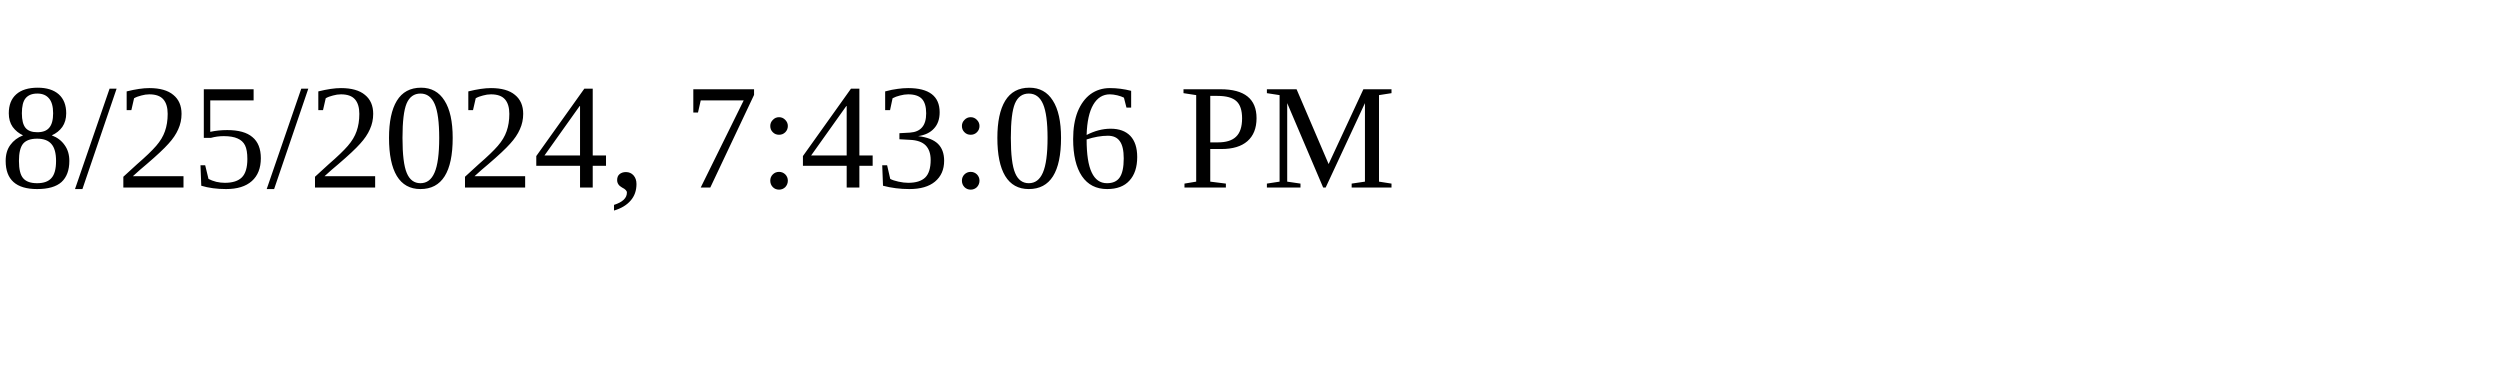
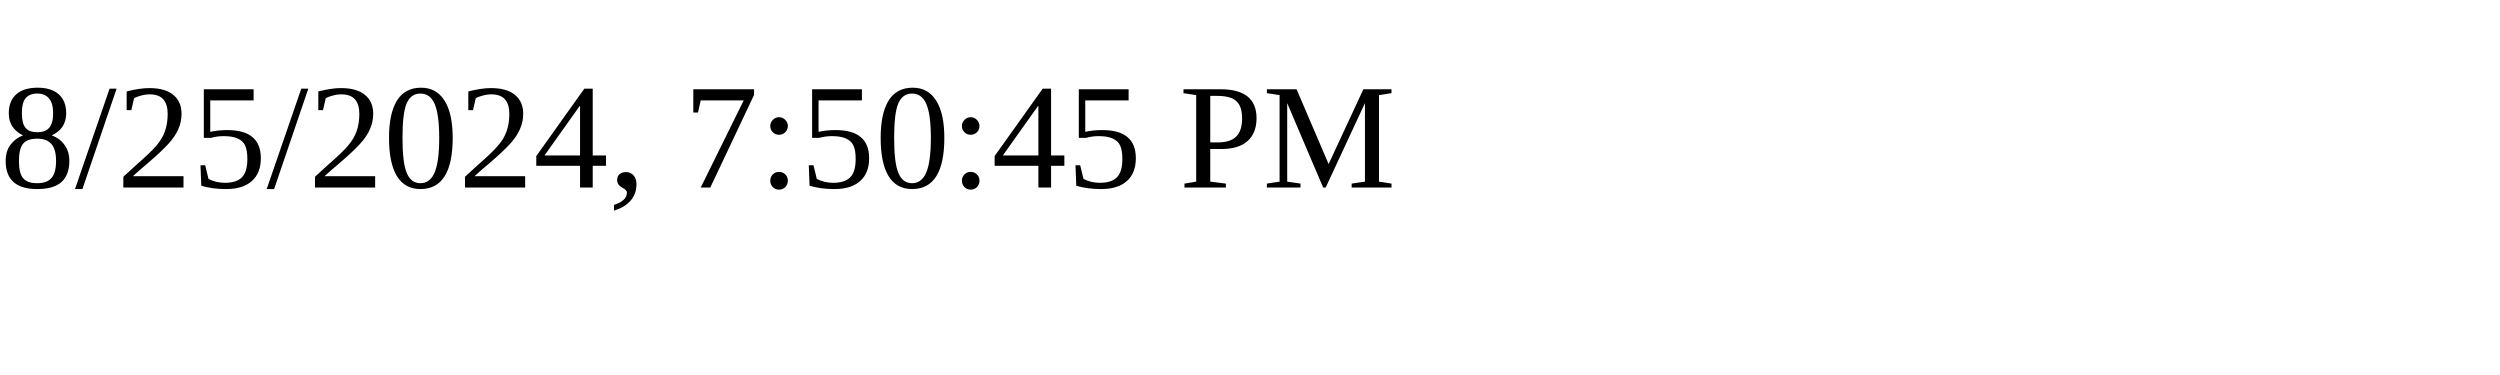
<svg xmlns="http://www.w3.org/2000/svg" height="30" width="200">
-   <text x="0" y="15">8/25/2024, 7:43:06 PM</text>
+   <text x="0" y="15">8/25/2024, 7:50:45 PM</text>
</svg>
